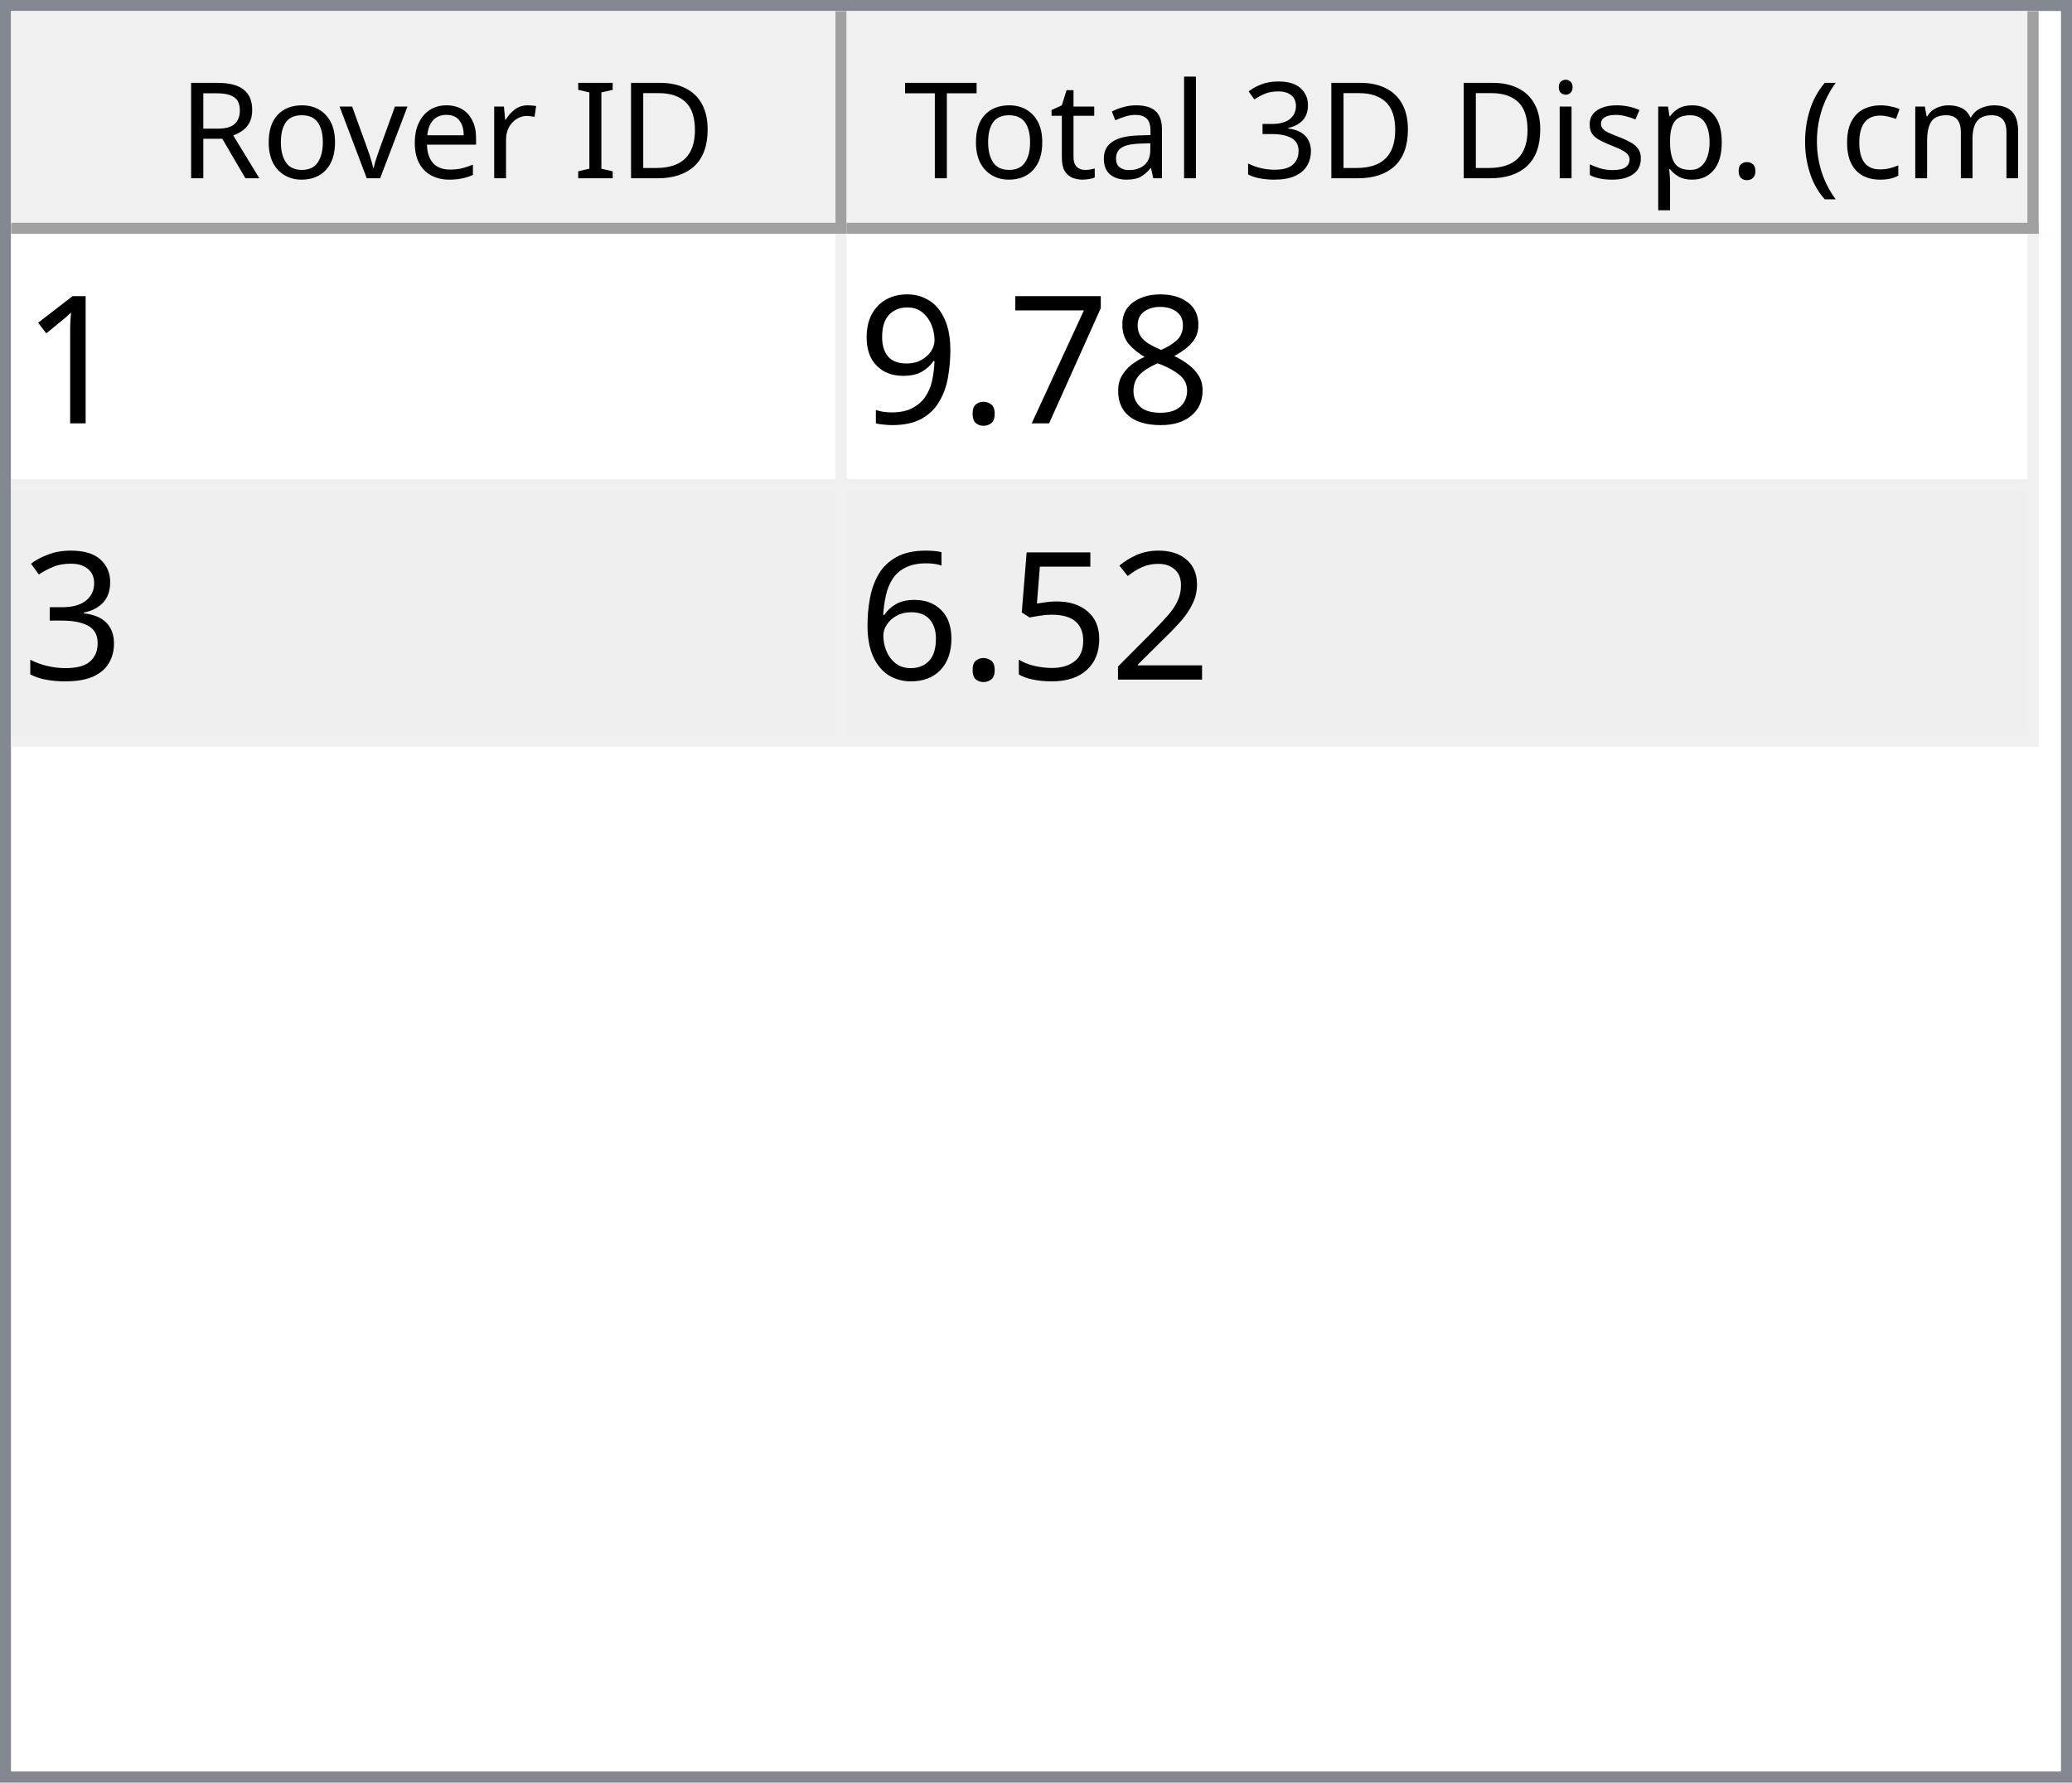
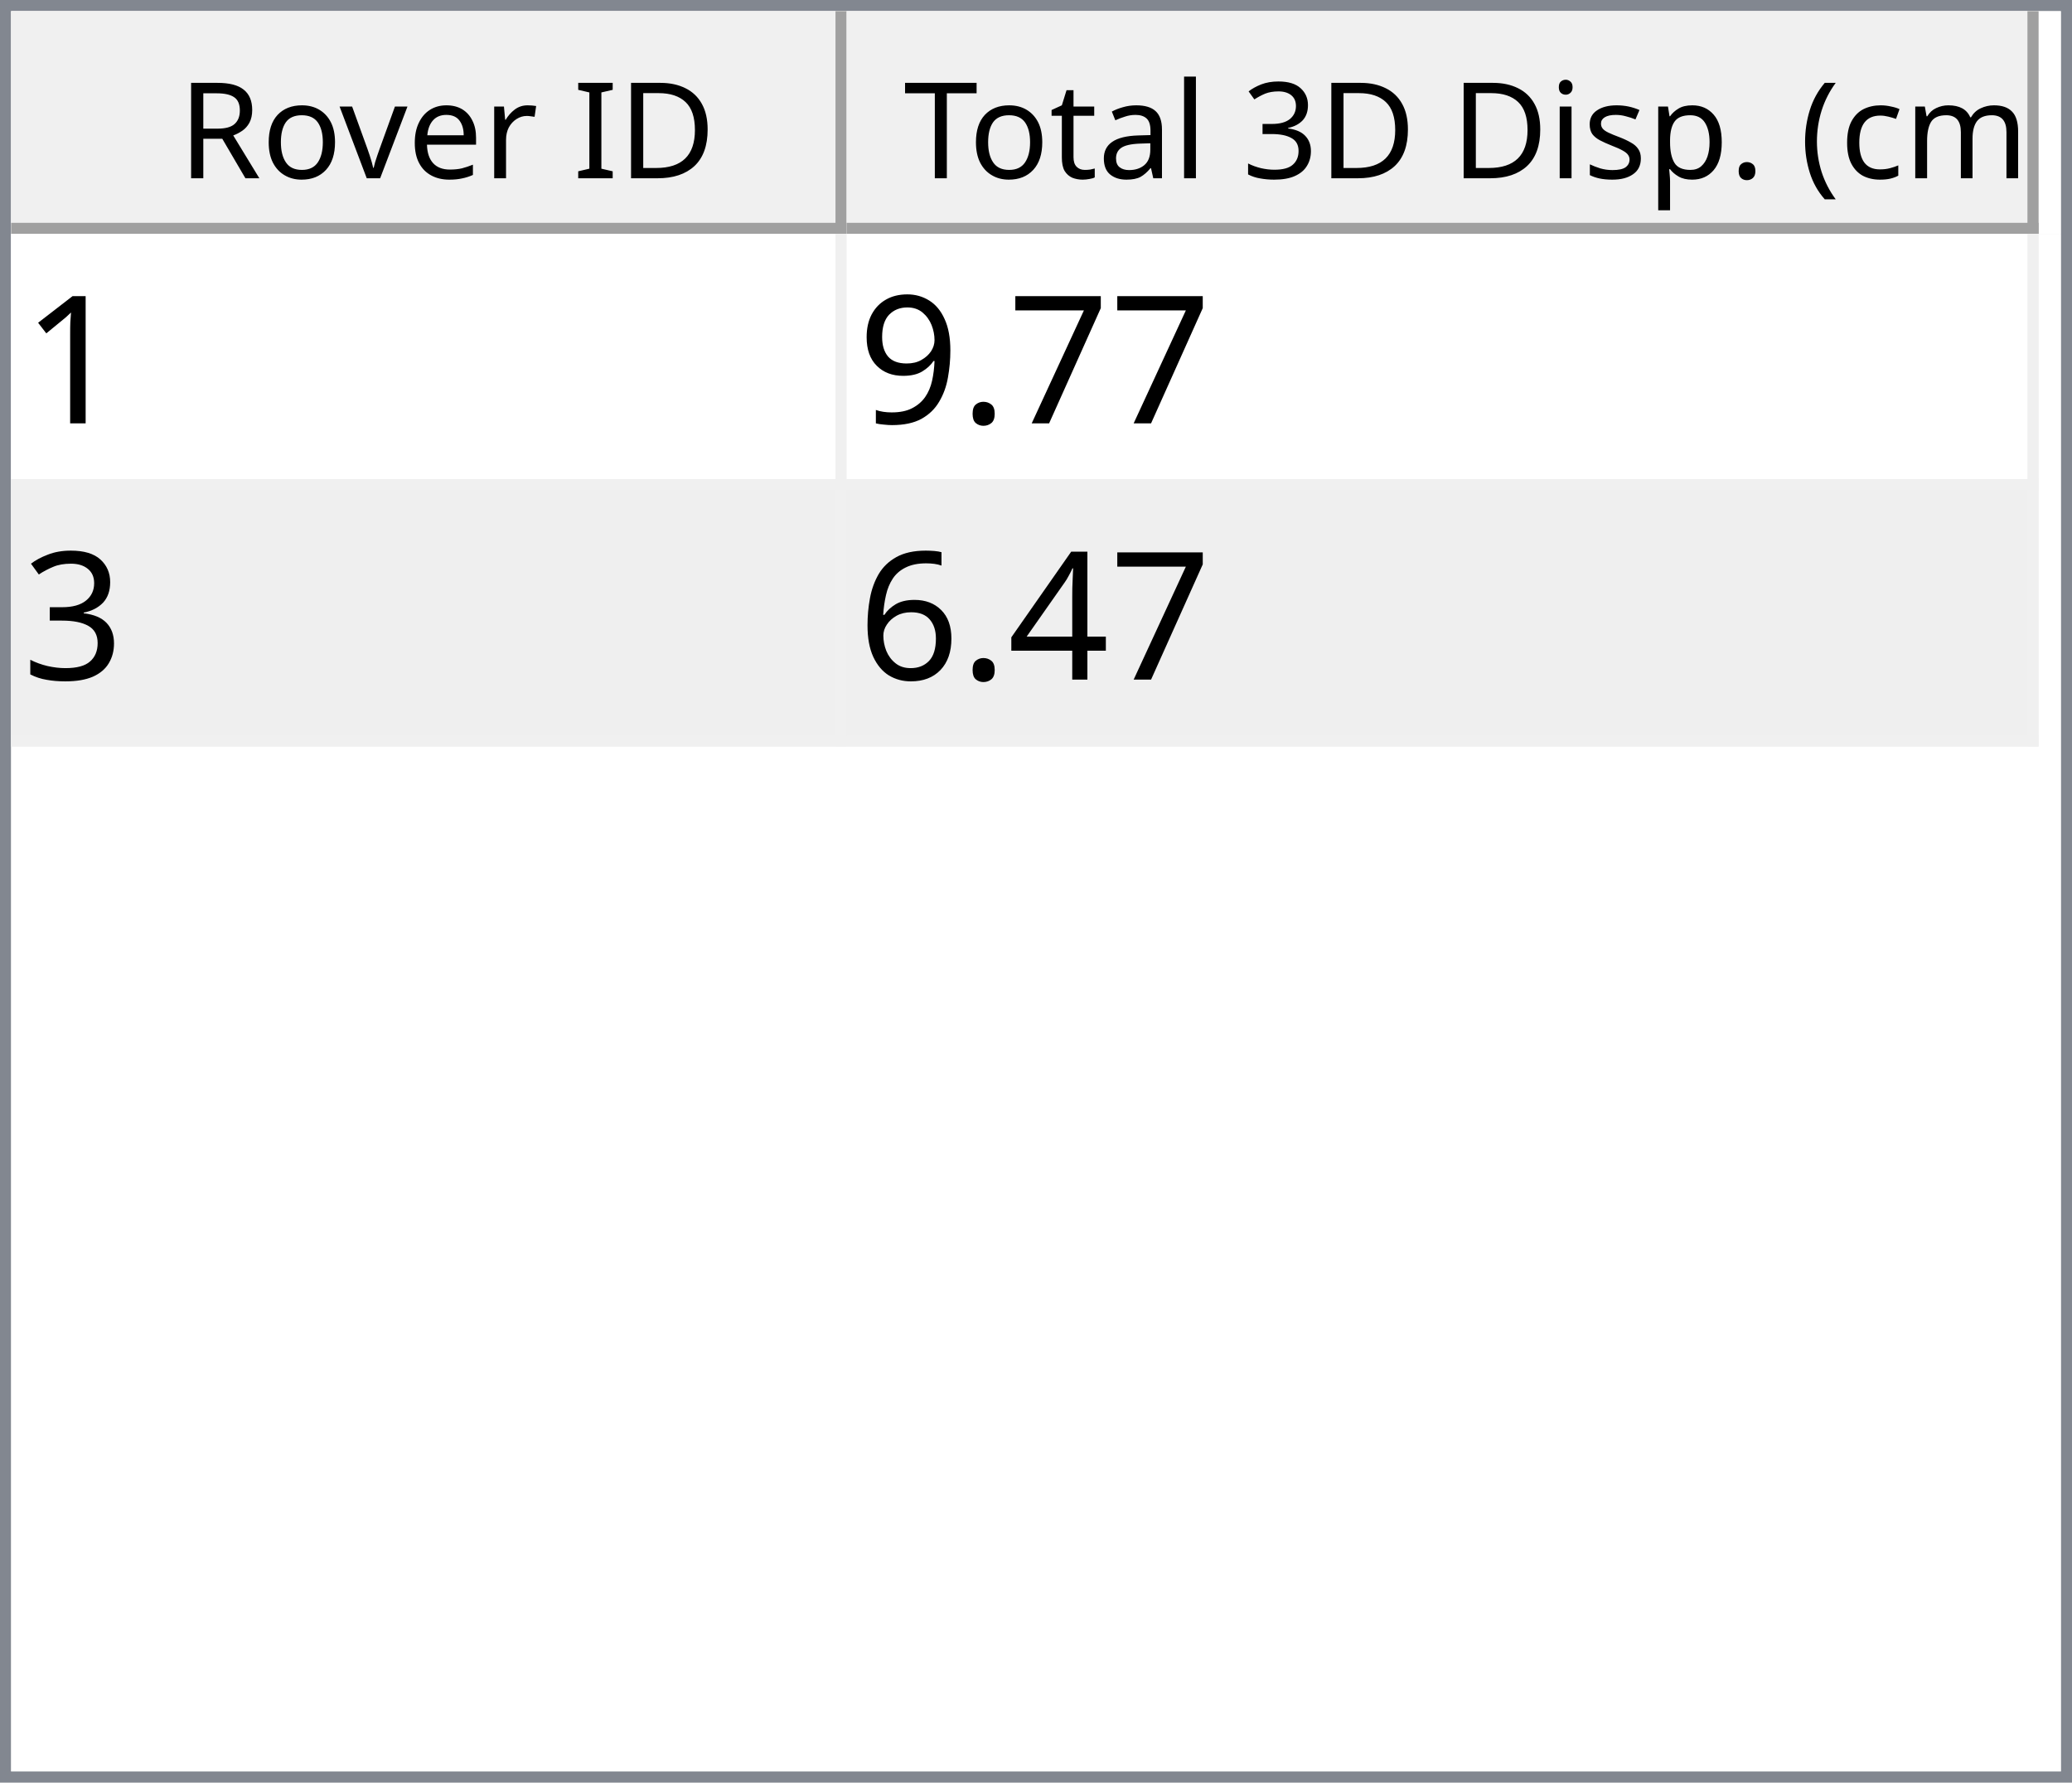
<svg xmlns="http://www.w3.org/2000/svg" style="fill-opacity:1; color-rendering:auto; color-interpolation:auto; text-rendering:auto; stroke:black; stroke-linecap:square; stroke-miterlimit:10; shape-rendering:auto; stroke-opacity:1; fill:black; stroke-dasharray:none; font-weight:normal; stroke-width:1; font-family:'Dialog'; font-style:normal; stroke-linejoin:miter; font-size:12px; stroke-dashoffset:0; image-rendering:auto;" width="186" height="160">
  <defs id="genericDefs" />
  <g>
    <defs id="defs1">
      <clipPath clipPathUnits="userSpaceOnUse" id="clipPath1">
        <path d="M0 0 L186 0 L186 160 L0 160 L0 0 Z" />
      </clipPath>
      <clipPath clipPathUnits="userSpaceOnUse" id="clipPath2">
        <path d="M0 0 L0 160 L186 160 L186 0 Z" />
      </clipPath>
      <clipPath clipPathUnits="userSpaceOnUse" id="clipPath3">
        <path d="M0 0 L0 20 L184 20 L184 0 Z" />
      </clipPath>
      <clipPath clipPathUnits="userSpaceOnUse" id="clipPath4">
        <path d="M0 0 L0 20 L75 20 L75 0 Z" />
      </clipPath>
      <clipPath clipPathUnits="userSpaceOnUse" id="clipPath5">
        <path d="M1 1 L1 19 L74 19 L74 1 Z" />
      </clipPath>
      <clipPath clipPathUnits="userSpaceOnUse" id="clipPath6">
        <path d="M0 0 L0 18 L73 18 L73 0 Z" />
      </clipPath>
      <clipPath clipPathUnits="userSpaceOnUse" id="clipPath7">
        <path d="M-0.5 -0.5 L-0.5 19.5 L74.5 19.5 L74.5 -0.5 Z" />
      </clipPath>
      <clipPath clipPathUnits="userSpaceOnUse" id="clipPath8">
        <path d="M0 0 L0 20 L107 20 L107 0 Z" />
      </clipPath>
      <clipPath clipPathUnits="userSpaceOnUse" id="clipPath9">
        <path d="M1 1 L1 19 L106 19 L106 1 Z" />
      </clipPath>
      <clipPath clipPathUnits="userSpaceOnUse" id="clipPath10">
        <path d="M0 0 L0 18 L105 18 L105 0 Z" />
      </clipPath>
      <clipPath clipPathUnits="userSpaceOnUse" id="clipPath11">
        <path d="M-0.5 -0.5 L-0.5 19.5 L106.5 19.5 L106.5 -0.5 Z" />
      </clipPath>
      <clipPath clipPathUnits="userSpaceOnUse" id="clipPath12">
        <path d="M0 0 L0 138 L184 138 L184 0 Z" />
      </clipPath>
      <clipPath clipPathUnits="userSpaceOnUse" id="clipPath13">
        <path d="M0 0 L0 46 L182 46 L182 0 Z" />
      </clipPath>
      <clipPath clipPathUnits="userSpaceOnUse" id="clipPath14">
        <path d="M-0.5 -0.5 L-0.5 45.5 L181.5 45.5 L181.5 -0.5 Z" />
      </clipPath>
      <clipPath clipPathUnits="userSpaceOnUse" id="clipPath15">
        <path d="M0 0 L0 22 L74 22 L74 0 Z" />
      </clipPath>
      <clipPath clipPathUnits="userSpaceOnUse" id="clipPath16">
        <path d="M0 0 L0 22 L106 22 L106 0 Z" />
      </clipPath>
      <font horiz-adv-x="64.551" id="font1">
        <font-face ascent="107.91" descent="25.098" units-per-em="100" style="font-style:normal; font-family:Segoe UI; font-weight:normal;" />
        <missing-glyph horiz-adv-x="64.551" d="M8.109 0 L8.109 68.266 L56.453 68.266 L56.453 0 L8.109 0 ZM15.328 7.234 L49.219 7.234 L49.219 61.031 L15.328 61.031 L15.328 7.234 Z" />
        <glyph unicode="D" horiz-adv-x="70.117" d="M9.188 0 L9.188 70.016 L28.516 70.016 Q65.531 70.016 65.531 35.891 Q65.531 19.672 55.25 9.836 Q44.969 0 27.734 0 L9.188 0 ZM17.391 62.594 L17.391 7.422 L27.828 7.422 Q41.609 7.422 49.273 14.797 Q56.938 22.172 56.938 35.688 Q56.938 62.594 28.328 62.594 L17.391 62.594 Z" />
        <glyph unicode="I" horiz-adv-x="26.611" d="M17.391 0 L9.188 0 L9.188 70.016 L17.391 70.016 L17.391 0 Z" />
        <glyph unicode=" " horiz-adv-x="27.393" d="" />
        <glyph unicode="r" horiz-adv-x="34.766" d="M34.188 41.891 Q32.078 43.5 28.125 43.5 Q23 43.5 19.555 38.672 Q16.109 33.844 16.109 25.484 L16.109 0 L8.109 0 L8.109 50 L16.109 50 L16.109 39.703 L16.312 39.703 Q18.016 44.969 21.531 47.922 Q25.047 50.875 29.391 50.875 Q32.516 50.875 34.188 50.203 L34.188 41.891 Z" />
        <glyph unicode="e" horiz-adv-x="52.295" d="M48.297 23 L12.984 23 Q13.188 14.656 17.484 10.109 Q21.781 5.562 29.297 5.562 Q37.75 5.562 44.828 11.141 L44.828 3.609 Q38.234 -1.172 27.391 -1.172 Q16.797 -1.172 10.742 5.641 Q4.688 12.453 4.688 24.812 Q4.688 36.469 11.305 43.82 Q17.922 51.172 27.734 51.172 Q37.547 51.172 42.922 44.828 Q48.297 38.484 48.297 27.203 L48.297 23 ZM40.094 29.781 Q40.047 36.719 36.75 40.578 Q33.453 44.438 27.594 44.438 Q21.922 44.438 17.969 40.383 Q14.016 36.328 13.094 29.781 L40.094 29.781 Z" />
        <glyph unicode="v" horiz-adv-x="47.9" d="M47.406 50 L27.484 0 L19.625 0 L0.688 50 L9.469 50 L22.172 13.672 Q23.578 9.672 23.922 6.688 L24.125 6.688 Q24.609 10.453 25.688 13.484 L38.969 50 L47.406 50 Z" />
        <glyph unicode="o" horiz-adv-x="58.594" d="M29 -1.172 Q17.922 -1.172 11.305 5.836 Q4.688 12.844 4.688 24.422 Q4.688 37.016 11.57 44.094 Q18.453 51.172 30.172 51.172 Q41.359 51.172 47.633 44.289 Q53.906 37.406 53.906 25.203 Q53.906 13.234 47.141 6.031 Q40.375 -1.172 29 -1.172 ZM29.594 44.438 Q21.875 44.438 17.383 39.188 Q12.891 33.938 12.891 24.703 Q12.891 15.828 17.43 10.695 Q21.969 5.562 29.594 5.562 Q37.359 5.562 41.531 10.594 Q45.703 15.625 45.703 24.906 Q45.703 34.281 41.531 39.359 Q37.359 44.438 29.594 44.438 Z" />
        <glyph unicode="R" horiz-adv-x="59.814" d="M59.375 0 L49.609 0 L37.891 19.625 Q36.281 22.359 34.766 24.289 Q33.25 26.219 31.664 27.438 Q30.078 28.656 28.25 29.219 Q26.422 29.781 24.125 29.781 L17.391 29.781 L17.391 0 L9.188 0 L9.188 70.016 L30.078 70.016 Q34.672 70.016 38.555 68.867 Q42.438 67.719 45.289 65.375 Q48.141 63.031 49.758 59.547 Q51.375 56.062 51.375 51.375 Q51.375 47.703 50.273 44.656 Q49.172 41.609 47.148 39.211 Q45.125 36.812 42.266 35.133 Q39.406 33.453 35.844 32.516 L35.844 32.328 Q37.594 31.547 38.891 30.547 Q40.188 29.547 41.359 28.18 Q42.531 26.812 43.68 25.078 Q44.828 23.344 46.234 21.047 L59.375 0 ZM17.391 62.594 L17.391 37.203 L28.516 37.203 Q31.594 37.203 34.203 38.133 Q36.812 39.062 38.719 40.797 Q40.625 42.531 41.703 45.047 Q42.781 47.562 42.781 50.688 Q42.781 56.297 39.141 59.445 Q35.5 62.594 28.609 62.594 L17.391 62.594 Z" />
        <glyph unicode=")" horiz-adv-x="30.176" d="M8.297 -15.922 L1.172 -15.922 Q16.406 2.344 16.406 26.812 Q16.406 51.469 1.078 70.016 L8.297 70.016 Q23.531 52.156 23.531 26.703 Q23.531 1.375 8.297 -15.922 Z" />
        <glyph unicode="m" horiz-adv-x="86.133" d="M79.109 0 L71.094 0 L71.094 28.719 Q71.094 37.016 68.531 40.727 Q65.969 44.438 59.906 44.438 Q54.781 44.438 51.195 39.75 Q47.609 35.062 47.609 28.516 L47.609 0 L39.594 0 L39.594 29.688 Q39.594 44.438 28.219 44.438 Q22.953 44.438 19.531 40.016 Q16.109 35.594 16.109 28.516 L16.109 0 L8.109 0 L8.109 50 L16.109 50 L16.109 42.094 L16.312 42.094 Q21.625 51.172 31.844 51.172 Q36.969 51.172 40.773 48.312 Q44.578 45.453 46 40.828 Q51.562 51.172 62.594 51.172 Q79.109 51.172 79.109 30.812 L79.109 0 Z" />
        <glyph unicode="c" horiz-adv-x="46.191" d="M42.188 2.297 Q36.422 -1.172 28.516 -1.172 Q17.828 -1.172 11.258 5.789 Q4.688 12.75 4.688 23.828 Q4.688 36.188 11.766 43.68 Q18.844 51.172 30.672 51.172 Q37.25 51.172 42.281 48.734 L42.281 40.531 Q36.719 44.438 30.375 44.438 Q22.703 44.438 17.797 38.945 Q12.891 33.453 12.891 24.516 Q12.891 15.719 17.508 10.641 Q22.125 5.562 29.891 5.562 Q36.422 5.562 42.188 9.906 L42.188 2.297 Z" />
        <glyph unicode="(" horiz-adv-x="30.176" d="M29.109 -15.922 L21.969 -15.922 Q6.844 1.375 6.844 26.703 Q6.844 52.156 21.969 70.016 L29.203 70.016 Q13.875 51.469 13.875 26.812 Q13.875 2.344 29.109 -15.922 Z" />
        <glyph unicode="." horiz-adv-x="21.68" d="M10.891 -1.078 Q8.641 -1.078 7.055 0.539 Q5.469 2.156 5.469 4.391 Q5.469 6.641 7.055 8.273 Q8.641 9.906 10.891 9.906 Q13.188 9.906 14.797 8.273 Q16.406 6.641 16.406 4.391 Q16.406 2.156 14.797 0.539 Q13.188 -1.078 10.891 -1.078 Z" />
        <glyph unicode="p" horiz-adv-x="58.789" d="M16.312 7.234 L16.109 7.234 L16.109 -23 L8.109 -23 L8.109 50 L16.109 50 L16.109 41.219 L16.312 41.219 Q22.219 51.172 33.594 51.172 Q43.266 51.172 48.688 44.461 Q54.109 37.75 54.109 26.469 Q54.109 13.922 48 6.375 Q41.891 -1.172 31.297 -1.172 Q21.578 -1.172 16.312 7.234 ZM16.109 27.391 L16.109 20.406 Q16.109 14.203 20.141 9.883 Q24.172 5.562 30.375 5.562 Q37.641 5.562 41.773 11.133 Q45.906 16.703 45.906 26.609 Q45.906 34.969 42.047 39.703 Q38.188 44.438 31.594 44.438 Q24.609 44.438 20.359 39.578 Q16.109 34.719 16.109 27.391 Z" />
        <glyph unicode="s" horiz-adv-x="42.432" d="M5.078 1.812 L5.078 10.406 Q11.625 5.562 19.484 5.562 Q30.031 5.562 30.031 12.594 Q30.031 14.594 29.125 15.992 Q28.219 17.391 26.68 18.461 Q25.141 19.531 23.07 20.383 Q21 21.234 18.609 22.172 Q15.281 23.484 12.766 24.828 Q10.25 26.172 8.57 27.859 Q6.891 29.547 6.031 31.695 Q5.172 33.844 5.172 36.719 Q5.172 40.234 6.789 42.945 Q8.406 45.656 11.086 47.484 Q13.766 49.312 17.211 50.242 Q20.656 51.172 24.312 51.172 Q30.812 51.172 35.938 48.922 L35.938 40.828 Q30.422 44.438 23.25 44.438 Q21 44.438 19.195 43.922 Q17.391 43.406 16.094 42.477 Q14.797 41.547 14.086 40.258 Q13.375 38.969 13.375 37.406 Q13.375 35.453 14.086 34.133 Q14.797 32.812 16.164 31.789 Q17.531 30.766 19.484 29.938 Q21.438 29.109 23.922 28.125 Q27.25 26.859 29.883 25.516 Q32.516 24.172 34.375 22.484 Q36.234 20.797 37.234 18.602 Q38.234 16.406 38.234 13.375 Q38.234 9.672 36.602 6.938 Q34.969 4.203 32.234 2.398 Q29.5 0.594 25.93 -0.289 Q22.359 -1.172 18.453 -1.172 Q10.75 -1.172 5.078 1.812 Z" />
        <glyph unicode="i" horiz-adv-x="24.219" d="M12.203 62.703 Q10.062 62.703 8.547 64.164 Q7.031 65.625 7.031 67.875 Q7.031 70.125 8.547 71.609 Q10.062 73.094 12.203 73.094 Q14.406 73.094 15.945 71.609 Q17.484 70.125 17.484 67.875 Q17.484 65.719 15.945 64.211 Q14.406 62.703 12.203 62.703 ZM16.109 0 L8.109 0 L8.109 50 L16.109 50 L16.109 0 Z" />
        <glyph unicode="3" horiz-adv-x="53.906" d="M46.531 19.828 Q46.531 15.094 44.75 11.211 Q42.969 7.328 39.719 4.57 Q36.469 1.812 31.93 0.297 Q27.391 -1.219 21.922 -1.219 Q11.922 -1.219 6 2.594 L6 11.188 Q13.094 5.609 22.219 5.609 Q25.875 5.609 28.828 6.539 Q31.781 7.469 33.906 9.227 Q36.031 10.984 37.18 13.477 Q38.328 15.969 38.328 19.094 Q38.328 32.812 18.797 32.812 L12.984 32.812 L12.984 39.594 L18.5 39.594 Q35.797 39.594 35.797 52.484 Q35.797 64.406 22.609 64.406 Q15.188 64.406 8.688 59.422 L8.688 67.188 Q15.375 71.188 24.609 71.188 Q29 71.188 32.57 69.969 Q36.141 68.75 38.68 66.555 Q41.219 64.359 42.609 61.281 Q44 58.203 44 54.5 Q44 40.672 30.031 36.719 L30.031 36.531 Q33.594 36.141 36.625 34.797 Q39.656 33.453 41.852 31.305 Q44.047 29.156 45.289 26.25 Q46.531 23.344 46.531 19.828 Z" />
        <glyph unicode="l" horiz-adv-x="24.219" d="M16.109 0 L8.109 0 L8.109 74.031 L16.109 74.031 L16.109 0 Z" />
        <glyph unicode="a" horiz-adv-x="50.879" d="M43.891 0 L35.891 0 L35.891 7.812 L35.688 7.812 Q30.469 -1.172 20.312 -1.172 Q12.844 -1.172 8.617 2.781 Q4.391 6.734 4.391 13.281 Q4.391 27.297 20.906 29.594 L35.891 31.688 Q35.891 44.438 25.594 44.438 Q16.547 44.438 9.281 38.281 L9.281 46.484 Q16.656 51.172 26.266 51.172 Q43.891 51.172 43.891 32.516 L43.891 0 ZM35.891 25.297 L23.828 23.641 Q18.266 22.859 15.43 20.875 Q12.594 18.891 12.594 13.875 Q12.594 10.203 15.211 7.883 Q17.828 5.562 22.172 5.562 Q28.125 5.562 32.008 9.742 Q35.891 13.922 35.891 20.312 L35.891 25.297 Z" />
        <glyph unicode="t" horiz-adv-x="33.887" d="M31.297 0.484 Q28.469 -1.078 23.828 -1.078 Q10.688 -1.078 10.688 13.578 L10.688 43.172 L2.094 43.172 L2.094 50 L10.688 50 L10.688 62.203 L18.703 64.797 L18.703 50 L31.297 50 L31.297 43.172 L18.703 43.172 L18.703 14.984 Q18.703 9.969 20.414 7.82 Q22.125 5.672 26.078 5.672 Q29.109 5.672 31.297 7.328 L31.297 0.484 Z" />
        <glyph unicode="T" horiz-adv-x="52.393" d="M50.594 62.594 L30.375 62.594 L30.375 0 L22.172 0 L22.172 62.594 L2 62.594 L2 70.016 L50.594 70.016 L50.594 62.594 Z" />
      </font>
      <font horiz-adv-x="75.0" id="font2">
        <font-face ascent="100.537" descent="21.973" units-per-em="100" style="font-style:normal; font-family:sans-serif; font-weight:normal;" />
        <missing-glyph horiz-adv-x="75.0" d="M12.5 0 L12.5 62.5 L62.5 62.5 L62.5 0 L12.5 0 ZM14.062 1.562 L60.938 1.562 L60.938 60.938 L14.062 60.938 L14.062 1.562 Z" />
        <glyph unicode="1" horiz-adv-x="55.615" d="M37.25 0 L28.469 0 L28.469 56 Q25.297 52.984 20.141 49.953 Q14.984 46.922 10.891 45.406 L10.891 53.906 Q18.266 57.375 23.781 62.305 Q29.297 67.234 31.594 71.875 L37.25 71.875 L37.25 0 Z" />
-         <glyph unicode="8" horiz-adv-x="55.615" d="M17.672 38.812 Q12.203 40.828 9.57 44.539 Q6.938 48.25 6.938 53.422 Q6.938 61.234 12.555 66.555 Q18.172 71.875 27.484 71.875 Q36.859 71.875 42.578 66.43 Q48.297 60.984 48.297 53.172 Q48.297 48.188 45.68 44.508 Q43.062 40.828 37.75 38.812 Q44.344 36.672 47.781 31.883 Q51.219 27.094 51.219 20.453 Q51.219 11.281 44.727 5.031 Q38.234 -1.219 27.641 -1.219 Q17.047 -1.219 10.547 5.055 Q4.047 11.328 4.047 20.703 Q4.047 27.688 7.594 32.398 Q11.141 37.109 17.672 38.812 ZM15.922 53.719 Q15.922 48.641 19.195 45.414 Q22.469 42.188 27.688 42.188 Q32.766 42.188 36.016 45.383 Q39.266 48.578 39.266 53.219 Q39.266 58.062 35.914 61.359 Q32.562 64.656 27.594 64.656 Q22.562 64.656 19.242 61.43 Q15.922 58.203 15.922 53.719 ZM13.094 20.656 Q13.094 16.891 14.875 13.375 Q16.656 9.859 20.172 7.93 Q23.688 6 27.734 6 Q34.031 6 38.133 10.055 Q42.234 14.109 42.234 20.359 Q42.234 26.703 38.016 30.859 Q33.797 35.016 27.438 35.016 Q21.234 35.016 17.164 30.914 Q13.094 26.812 13.094 20.656 Z" />
        <glyph unicode="7" horiz-adv-x="55.615" d="M4.734 62.203 L4.734 70.656 L51.078 70.656 L51.078 63.812 Q44.234 56.547 37.523 44.484 Q30.812 32.422 27.156 19.672 Q24.516 10.688 23.781 0 L14.75 0 Q14.891 8.453 18.062 20.414 Q21.234 32.375 27.172 43.484 Q33.109 54.594 39.797 62.203 L4.734 62.203 Z" />
        <glyph unicode="." horiz-adv-x="27.783" d="M9.078 0 L9.078 10.016 L19.094 10.016 L19.094 0 L9.078 0 Z" />
        <glyph unicode="9" horiz-adv-x="55.615" d="M5.469 16.547 L13.922 17.328 Q14.984 11.375 18.016 8.688 Q21.047 6 25.781 6 Q29.828 6 32.883 7.859 Q35.938 9.719 37.891 12.82 Q39.844 15.922 41.164 21.195 Q42.484 26.469 42.484 31.938 Q42.484 32.516 42.438 33.688 Q39.797 29.5 35.234 26.883 Q30.672 24.266 25.344 24.266 Q16.453 24.266 10.305 30.711 Q4.156 37.156 4.156 47.703 Q4.156 58.594 10.578 65.234 Q17 71.875 26.656 71.875 Q33.641 71.875 39.43 68.117 Q45.219 64.359 48.219 57.398 Q51.219 50.438 51.219 37.25 Q51.219 23.531 48.242 15.406 Q45.266 7.281 39.383 3.031 Q33.5 -1.219 25.594 -1.219 Q17.188 -1.219 11.867 3.445 Q6.547 8.109 5.469 16.547 ZM41.453 48.141 Q41.453 55.719 37.43 60.156 Q33.406 64.594 27.734 64.594 Q21.875 64.594 17.531 59.812 Q13.188 55.031 13.188 47.406 Q13.188 40.578 17.312 36.305 Q21.438 32.031 27.484 32.031 Q33.594 32.031 37.523 36.305 Q41.453 40.578 41.453 48.141 Z" />
        <glyph unicode="3" horiz-adv-x="55.615" d="M4.203 18.891 L12.984 20.062 Q14.5 12.594 18.141 9.297 Q21.781 6 27 6 Q33.203 6 37.477 10.297 Q41.75 14.594 41.75 20.953 Q41.75 27 37.797 30.93 Q33.844 34.859 27.734 34.859 Q25.25 34.859 21.531 33.891 L22.516 41.609 Q23.391 41.5 23.922 41.5 Q29.547 41.5 34.039 44.43 Q38.531 47.359 38.531 53.469 Q38.531 58.297 35.258 61.477 Q31.984 64.656 26.812 64.656 Q21.688 64.656 18.266 61.43 Q14.844 58.203 13.875 51.766 L5.078 53.328 Q6.688 62.156 12.398 67.016 Q18.109 71.875 26.609 71.875 Q32.469 71.875 37.398 69.359 Q42.328 66.844 44.945 62.5 Q47.562 58.156 47.562 53.266 Q47.562 48.641 45.07 44.828 Q42.578 41.016 37.703 38.766 Q44.047 37.312 47.562 32.695 Q51.078 28.078 51.078 21.141 Q51.078 11.766 44.242 5.25 Q37.406 -1.266 26.953 -1.266 Q17.531 -1.266 11.305 4.352 Q5.078 9.969 4.203 18.891 Z" />
-         <glyph unicode="2" horiz-adv-x="55.615" d="M50.344 8.453 L50.344 0 L3.031 0 Q2.938 3.172 4.047 6.109 Q5.859 10.938 9.836 15.625 Q13.812 20.312 21.344 26.469 Q33.016 36.031 37.117 41.625 Q41.219 47.219 41.219 52.203 Q41.219 57.422 37.477 61.008 Q33.734 64.594 27.734 64.594 Q21.391 64.594 17.578 60.789 Q13.766 56.984 13.719 50.25 L4.688 51.172 Q5.609 61.281 11.664 66.578 Q17.719 71.875 27.938 71.875 Q38.234 71.875 44.242 66.164 Q50.25 60.453 50.25 52 Q50.25 47.703 48.492 43.555 Q46.734 39.406 42.656 34.812 Q38.578 30.219 29.109 22.219 Q21.188 15.578 18.945 13.211 Q16.703 10.844 15.234 8.453 L50.344 8.453 Z" />
-         <glyph unicode="5" horiz-adv-x="55.615" d="M4.156 18.75 L13.375 19.531 Q14.406 12.797 18.141 9.398 Q21.875 6 27.156 6 Q33.5 6 37.891 10.789 Q42.281 15.578 42.281 23.484 Q42.281 31 38.062 35.352 Q33.844 39.703 27 39.703 Q22.75 39.703 19.336 37.773 Q15.922 35.844 13.969 32.766 L5.719 33.844 L12.641 70.609 L48.25 70.609 L48.25 62.203 L19.672 62.203 L15.828 42.969 Q22.266 47.469 29.344 47.469 Q38.719 47.469 45.164 40.969 Q51.609 34.469 51.609 24.266 Q51.609 14.547 45.953 7.469 Q39.062 -1.219 27.156 -1.219 Q17.391 -1.219 11.211 4.25 Q5.031 9.719 4.156 18.75 Z" />
+         <glyph unicode="4" horiz-adv-x="55.615" d="M32.328 0 L32.328 17.141 L1.266 17.141 L1.266 25.203 L33.938 71.578 L41.109 71.578 L41.109 25.203 L50.781 25.203 L50.781 17.141 L41.109 17.141 L41.109 0 L32.328 0 ZM32.328 25.203 L32.328 57.469 L9.906 25.203 L32.328 25.203 Z" />
        <glyph unicode="6" horiz-adv-x="55.615" d="M49.75 54.047 L41.016 53.375 Q39.844 58.547 37.703 60.891 Q34.125 64.656 28.906 64.656 Q24.703 64.656 21.531 62.312 Q17.391 59.281 14.992 53.469 Q12.594 47.656 12.5 36.922 Q15.672 41.75 20.266 44.094 Q24.859 46.438 29.891 46.438 Q38.672 46.438 44.852 39.969 Q51.031 33.5 51.031 23.25 Q51.031 16.5 48.125 10.719 Q45.219 4.938 40.141 1.859 Q35.062 -1.219 28.609 -1.219 Q17.625 -1.219 10.695 6.859 Q3.766 14.938 3.766 33.5 Q3.766 54.25 11.422 63.672 Q18.109 71.875 29.438 71.875 Q37.891 71.875 43.289 67.141 Q48.688 62.406 49.75 54.047 ZM13.875 23.188 Q13.875 18.656 15.797 14.508 Q17.719 10.359 21.188 8.18 Q24.656 6 28.469 6 Q34.031 6 38.039 10.492 Q42.047 14.984 42.047 22.703 Q42.047 30.125 38.086 34.398 Q34.125 38.672 28.125 38.672 Q22.172 38.672 18.023 34.398 Q13.875 30.125 13.875 23.188 Z" />
      </font>
    </defs>
    <g style="fill:white; stroke:white;">
      <rect x="0" y="0" width="186" style="clip-path:url(#clipPath1); stroke:none;" height="160" />
    </g>
    <g style="fill:white; text-rendering:optimizeSpeed; color-rendering:optimizeSpeed; image-rendering:optimizeSpeed; shape-rendering:crispEdges; stroke:white; color-interpolation:sRGB;">
      <rect x="0" width="186" height="160" y="0" style="stroke:none;" />
      <path style="stroke:none;" d="M0 160 L186 160 L186 0 L0 0 Z" />
    </g>
    <g style="fill:rgb(240,240,240); font-family:'Segoe UI'; stroke:rgb(240,240,240);">
      <rect x="0" y="0" width="186" style="clip-path:url(#clipPath2); stroke:none;" height="160" />
    </g>
    <g style="fill:rgb(130,135,144); font-family:'Segoe UI'; stroke:rgb(130,135,144);">
      <path d="M0 0 L186 0 L186 160 L0 160 L0 0 ZM1 1 L185 1 L185 159 L1 159 L1 1 Z" style="fill-rule:evenodd; clip-path:url(#clipPath2); stroke:none;" />
    </g>
    <g style="fill:white; font-family:'Segoe UI'; stroke:white;" transform="translate(1,1)">
      <rect x="0" y="0" width="184" style="clip-path:url(#clipPath3); stroke:none;" height="20" />
    </g>
    <g style="fill:rgb(240,240,240); font-family:'Segoe UI'; stroke:rgb(240,240,240);" transform="translate(1,1)">
      <rect x="0" y="0" width="75" style="clip-path:url(#clipPath4); stroke:none;" height="20" />
    </g>
    <g style="font-family:'Segoe UI';" transform="translate(2,2)">
      <text x="14" xml:space="preserve" y="14" style="clip-path:url(#clipPath6); stroke:none;">Rover ID</text>
    </g>
    <g style="fill:rgb(160,160,160); font-family:'Segoe UI'; stroke:rgb(160,160,160); stroke-linejoin:bevel;" transform="translate(1.5,1.5)">
      <line x1="74" x2="74" y1="0" style="fill:none; clip-path:url(#clipPath7);" y2="19" />
    </g>
    <g style="fill:rgb(160,160,160); font-family:'Segoe UI'; stroke:rgb(160,160,160); stroke-linejoin:bevel;" transform="matrix(1,0,0,1,1,1) translate(0.5,0.5)">
      <line x1="0" x2="74" y1="19" style="fill:none; clip-path:url(#clipPath7);" y2="19" />
    </g>
    <g style="fill:rgb(240,240,240); font-family:'Segoe UI'; stroke:rgb(240,240,240);" transform="translate(76,1)">
      <rect x="0" y="0" width="107" style="clip-path:url(#clipPath8); stroke:none;" height="20" />
    </g>
    <g style="font-family:'Segoe UI';" transform="translate(77,2)">
      <text x="1" xml:space="preserve" y="14" style="clip-path:url(#clipPath10); stroke:none;"> Total 3D Disp. (cm)</text>
    </g>
    <g style="fill:rgb(160,160,160); font-family:'Segoe UI'; stroke:rgb(160,160,160); stroke-linejoin:bevel;" transform="translate(76.5,1.5)">
      <line x1="106" x2="106" y1="0" style="fill:none; clip-path:url(#clipPath11);" y2="19" />
    </g>
    <g style="fill:rgb(160,160,160); font-family:'Segoe UI'; stroke:rgb(160,160,160); stroke-linejoin:bevel;" transform="matrix(1,0,0,1,76,1) translate(0.5,0.5)">
      <line x1="0" x2="106" y1="19" style="fill:none; clip-path:url(#clipPath11);" y2="19" />
    </g>
    <g style="fill:white; font-family:'Segoe UI'; stroke:white;" transform="translate(1,21)">
      <rect x="0" y="0" width="184" style="clip-path:url(#clipPath12); stroke:none;" height="138" />
    </g>
    <g style="fill:rgb(240,240,240); font-size:16px; font-family:sans-serif; stroke:rgb(240,240,240);" transform="translate(1,21)">
      <rect x="0" y="0" width="182" style="clip-path:url(#clipPath13); stroke:none;" height="46" />
      <line transform="translate(0.5,0.5)" x1="0" x2="181" y1="22" style="clip-path:url(#clipPath14); fill:none; stroke-linejoin:bevel;" y2="22" />
    </g>
    <g transform="matrix(1,0,0,1,1,21) translate(0.5,0.5)" style="fill:rgb(240,240,240); font-size:16px; font-family:sans-serif; stroke:rgb(240,240,240); stroke-linejoin:bevel;">
      <line x1="0" x2="181" y1="45" style="fill:none; clip-path:url(#clipPath14);" y2="45" />
    </g>
    <g transform="matrix(1,0,0,1,1,21) translate(0.5,0.5)" style="fill:rgb(240,240,240); font-size:16px; font-family:sans-serif; stroke:rgb(240,240,240); stroke-linejoin:bevel;">
      <line x1="74" x2="74" y1="0" style="fill:none; clip-path:url(#clipPath14);" y2="45" />
    </g>
    <g transform="matrix(1,0,0,1,1,21) translate(0.5,0.5)" style="fill:rgb(240,240,240); font-size:16px; font-family:sans-serif; stroke:rgb(240,240,240); stroke-linejoin:bevel;">
      <line x1="181" x2="181" y1="0" style="fill:none; clip-path:url(#clipPath14);" y2="45" />
    </g>
    <g style="fill:white; font-size:16px; font-family:sans-serif; stroke:white;" transform="matrix(1,0,0,1,1,21)">
      <rect x="0" y="0" width="74" style="clip-path:url(#clipPath15); stroke:none;" height="22" />
      <text x="1" y="17" style="fill:black; clip-path:url(#clipPath15); stroke:none;" xml:space="preserve">1</text>
    </g>
    <g style="fill:white; font-size:16px; font-family:sans-serif; stroke:white;" transform="matrix(1,0,0,1,1,21) translate(75,0)">
      <rect x="0" y="0" width="106" style="clip-path:url(#clipPath16); stroke:none;" height="22" />
-       <text x="1" y="17" style="fill:black; clip-path:url(#clipPath16); stroke:none;" xml:space="preserve">9.78</text>
+       <text x="1" y="17" style="fill:black; clip-path:url(#clipPath16); stroke:none;" xml:space="preserve">9.77</text>
    </g>
    <g style="fill:rgb(239,239,239); font-size:16px; font-family:sans-serif; stroke:rgb(239,239,239);" transform="matrix(1,0,0,1,1,21) translate(0,23)">
      <rect x="0" y="0" width="74" style="clip-path:url(#clipPath15); stroke:none;" height="22" />
      <text x="1" y="17" style="fill:black; clip-path:url(#clipPath15); stroke:none;" xml:space="preserve">3</text>
    </g>
    <g style="fill:rgb(239,239,239); font-size:16px; font-family:sans-serif; stroke:rgb(239,239,239);" transform="matrix(1,0,0,1,1,21) translate(75,23)">
      <rect x="0" y="0" width="106" style="clip-path:url(#clipPath16); stroke:none;" height="22" />
-       <text x="1" y="17" style="fill:black; clip-path:url(#clipPath16); stroke:none;" xml:space="preserve">6.52</text>
+       <text x="1" y="17" style="fill:black; clip-path:url(#clipPath16); stroke:none;" xml:space="preserve">6.47</text>
    </g>
  </g>
</svg>
